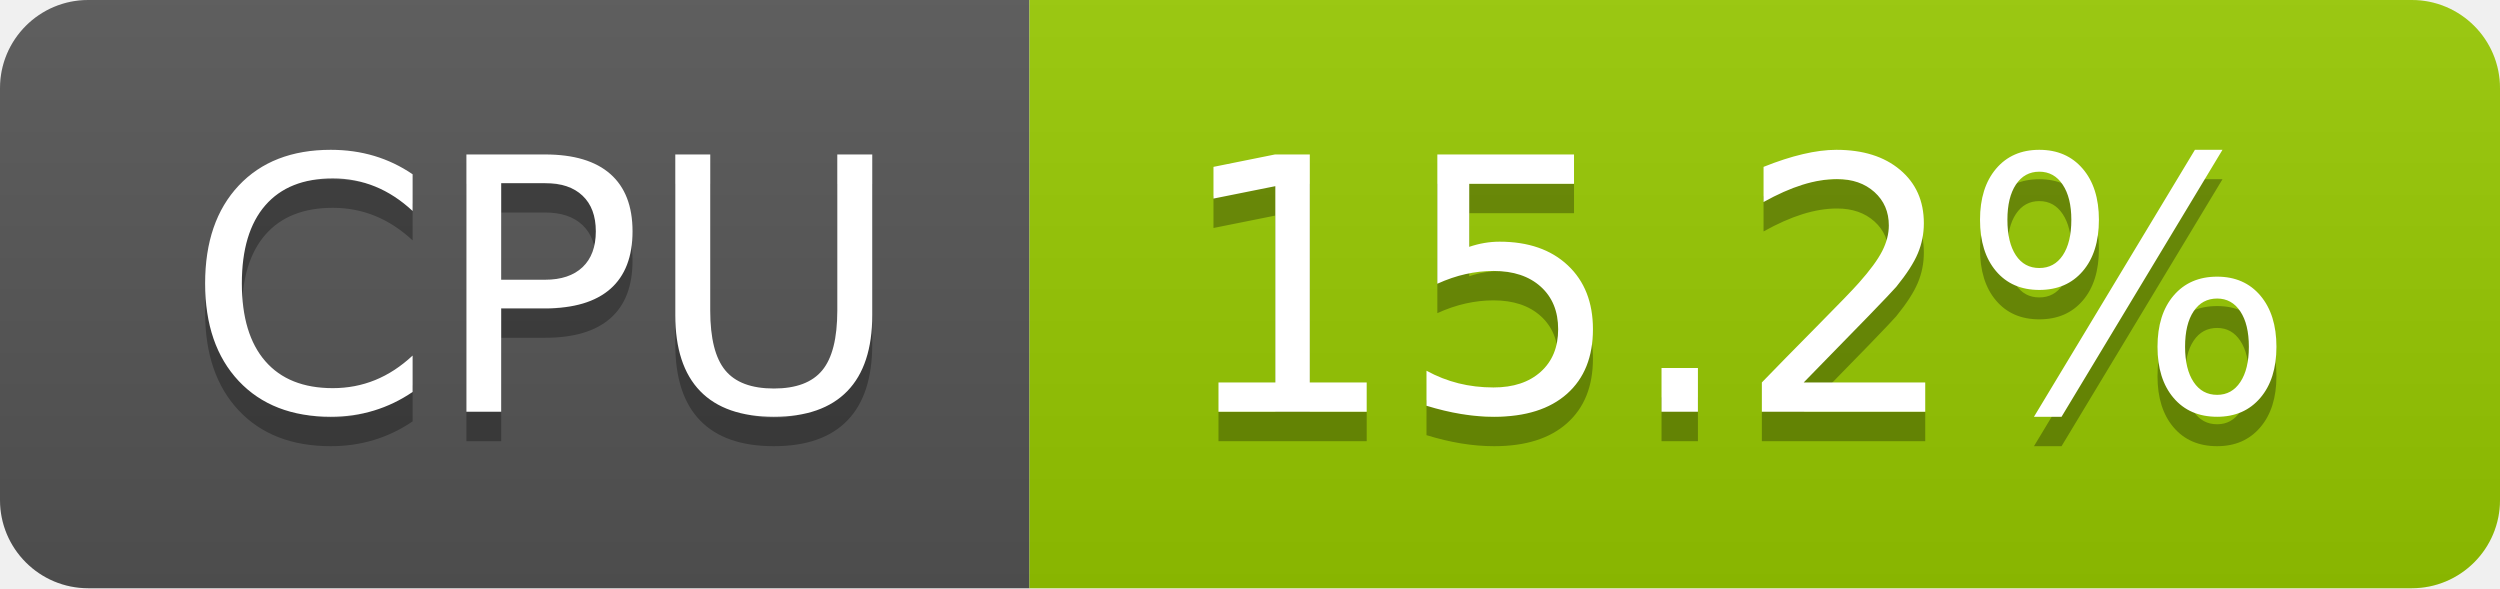
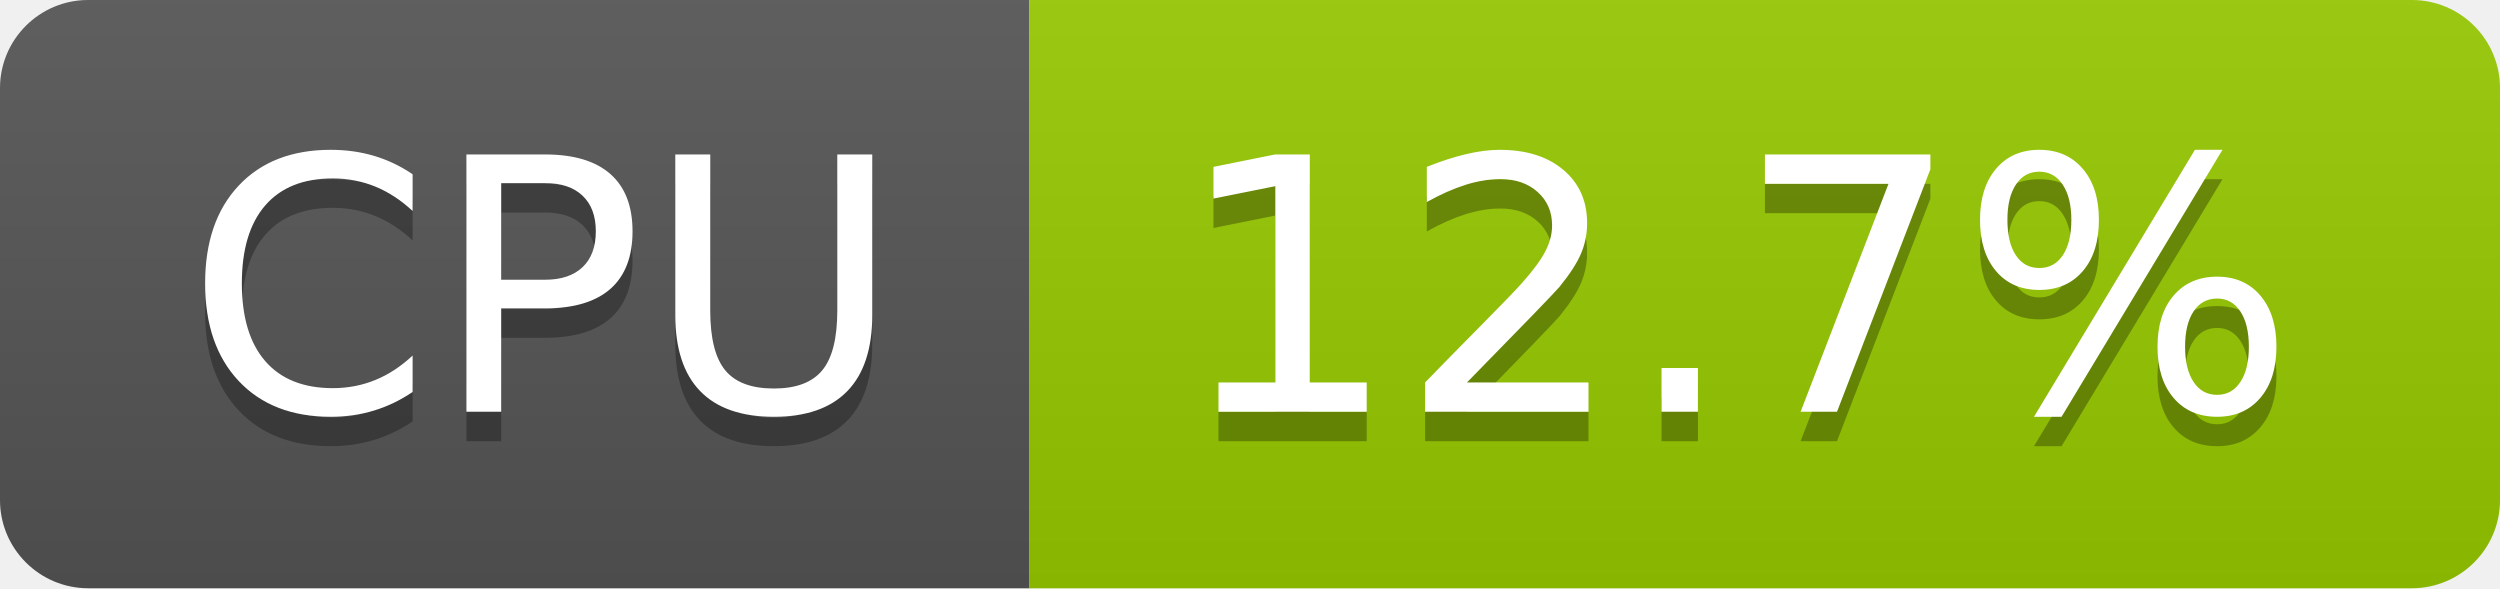
- <svg xmlns="http://www.w3.org/2000/svg" width="85" height="20" role="img" aria-label="CPU: 15.2%">
+ <svg xmlns="http://www.w3.org/2000/svg" width="85" height="20" role="img" aria-label="CPU: 12.7%">
  <linearGradient id="s" x2="0" y2="100%">
    <stop offset="0" stop-color="#bbb" stop-opacity=".1" />
    <stop offset="1" stop-opacity=".1" />
  </linearGradient>
  <clipPath id="r">
    <rect width="85" height="20" rx="3" fill="#fff" />
  </clipPath>
  <g clip-path="url(#r)">
    <rect width="35" height="20" fill="#555" />
    <rect x="35" width="50" height="20" fill="#97ca00" />
    <rect width="85" height="20" fill="url(#s)" />
  </g>
  <g fill="#fff" text-anchor="middle" font-family="Verdana,Geneva,DejaVu Sans,sans-serif" text-rendering="geometricPrecision" font-size="120">
    <text aria-hidden="true" x="185" y="150" fill="#010101" fill-opacity=".3" transform="scale(.1)" textLength="247">CPU</text>
    <text x="185" y="140" transform="scale(.1)" fill="#fff" textLength="247">CPU</text>
-     <text aria-hidden="true" x="590" y="150" fill="#010101" fill-opacity=".3" transform="scale(.1)" textLength="390">15.2%</text>
-     <text x="590" y="140" transform="scale(.1)" fill="#fff" textLength="390">15.2%</text>
+     <text aria-hidden="true" x="590" y="150" fill="#010101" fill-opacity=".3" transform="scale(.1)" textLength="390">12.7%</text>
+     <text x="590" y="140" transform="scale(.1)" fill="#fff" textLength="390">12.7%</text>
  </g>
</svg>
